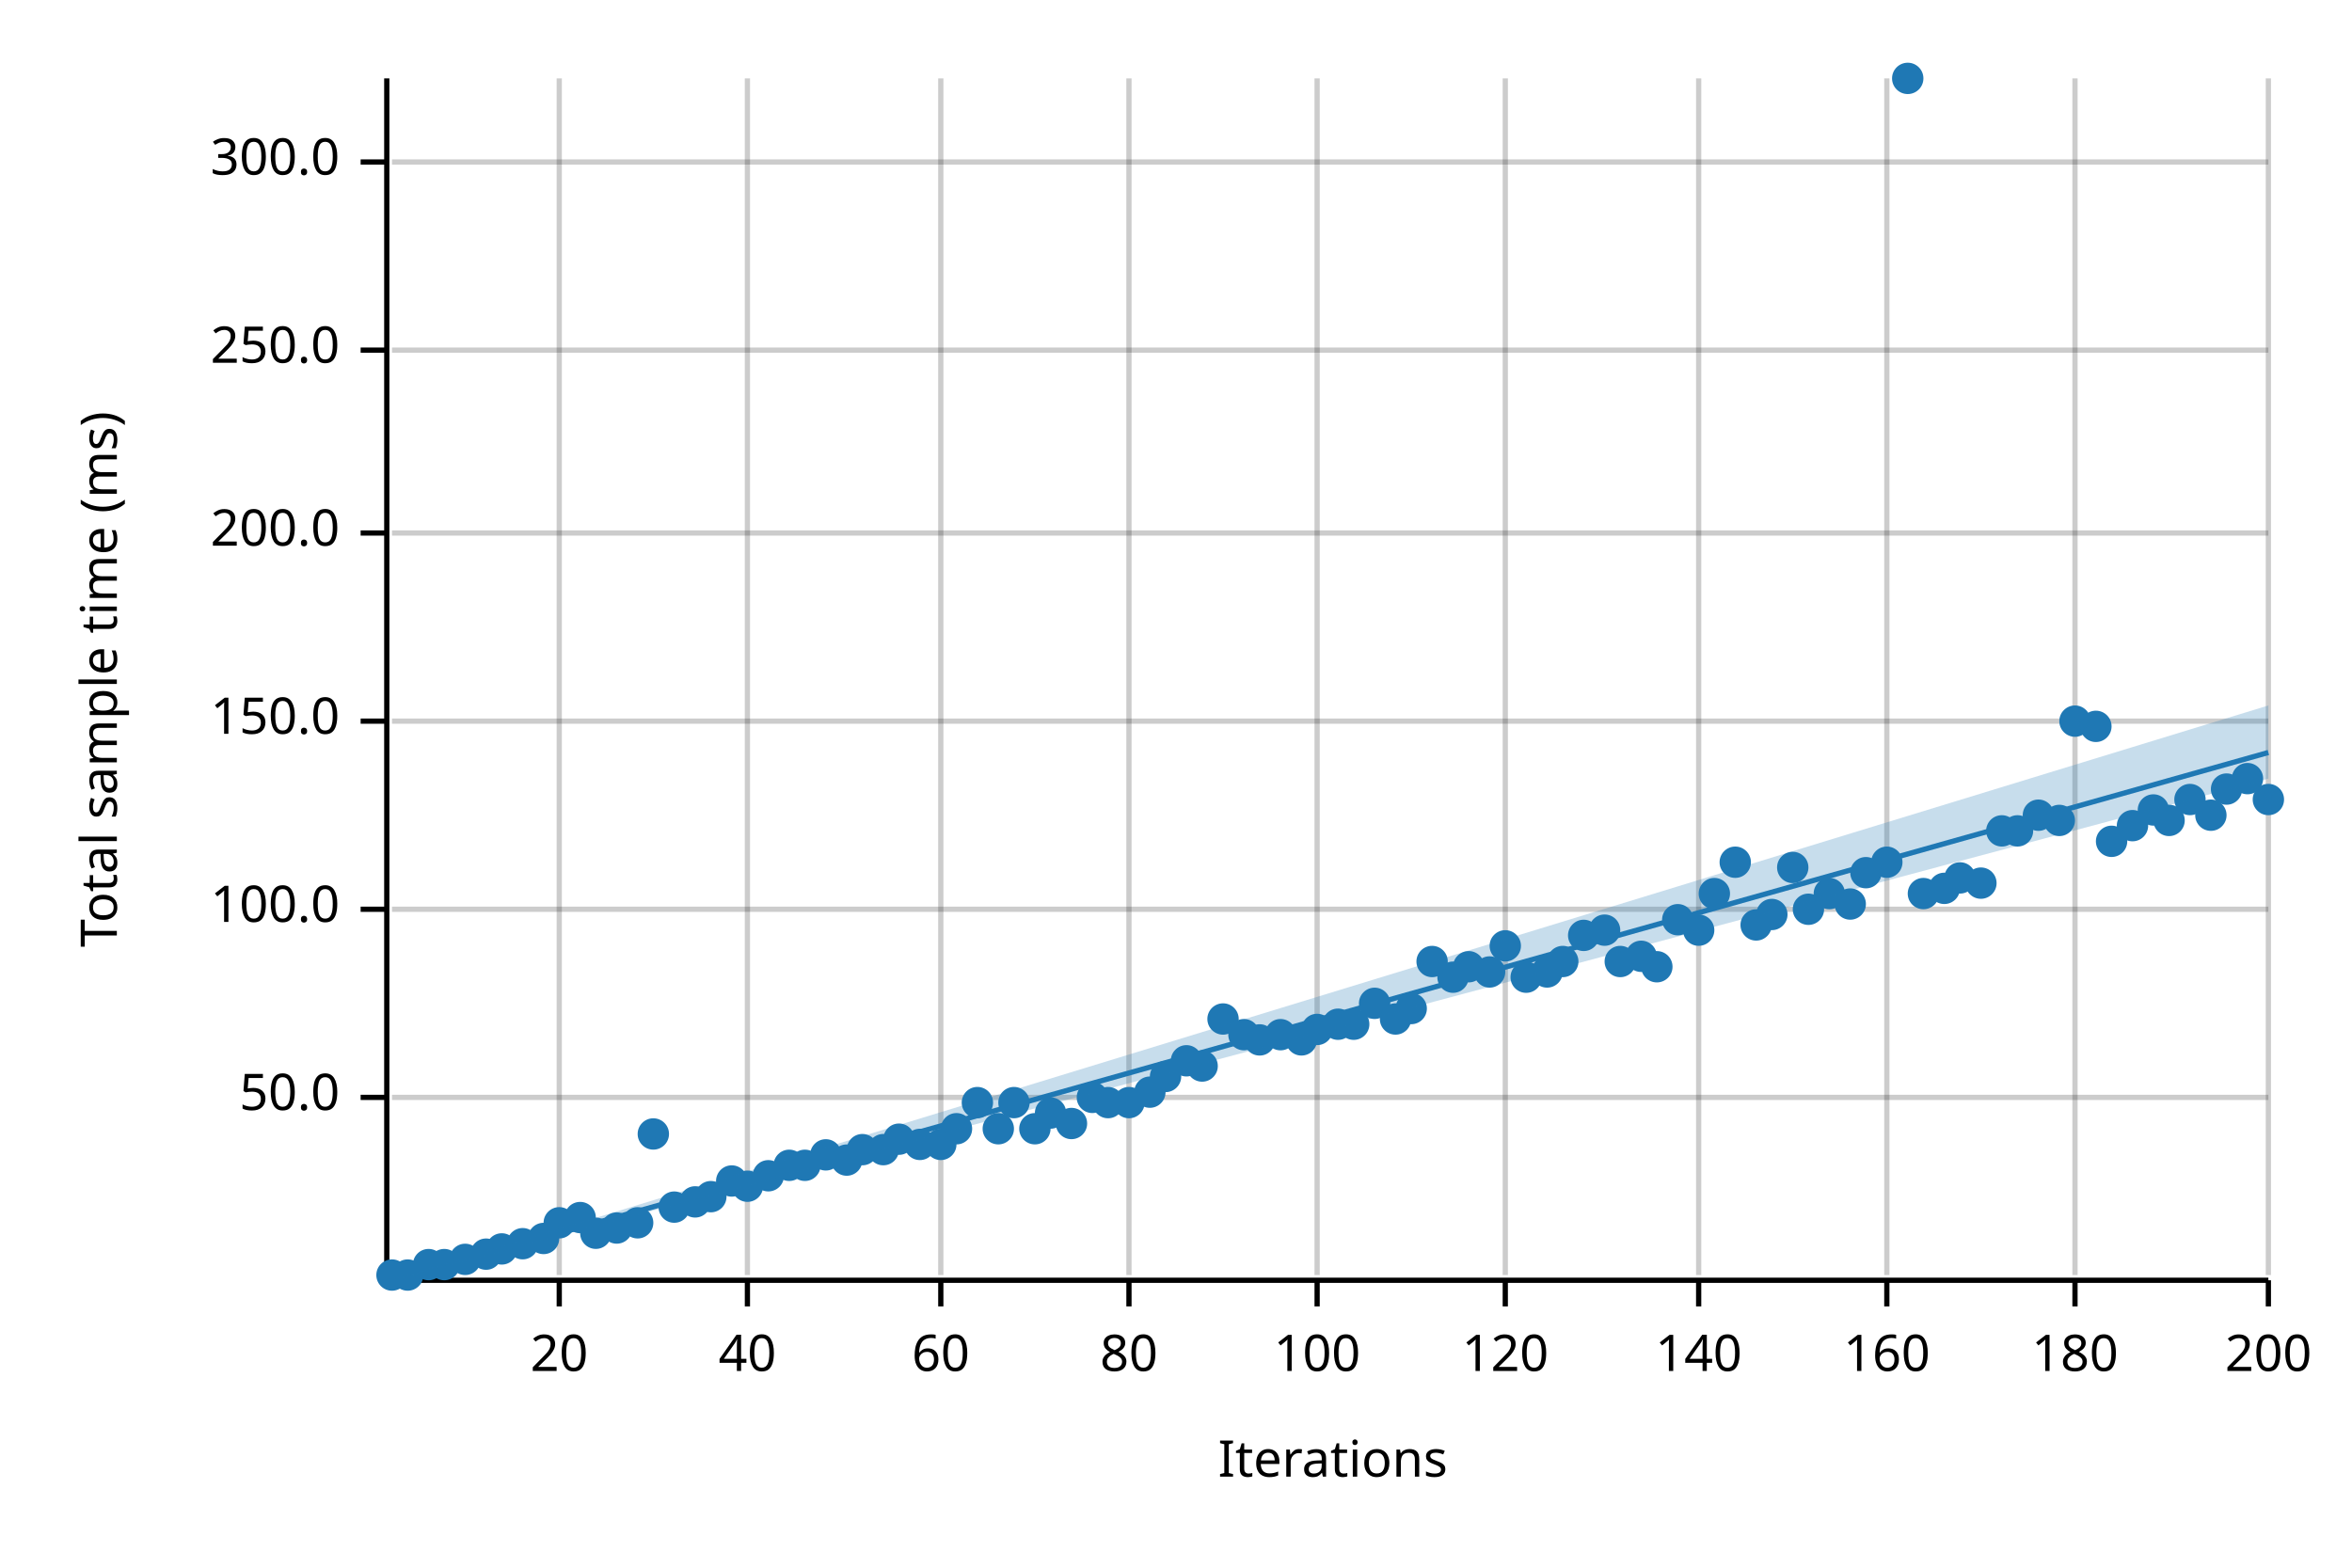
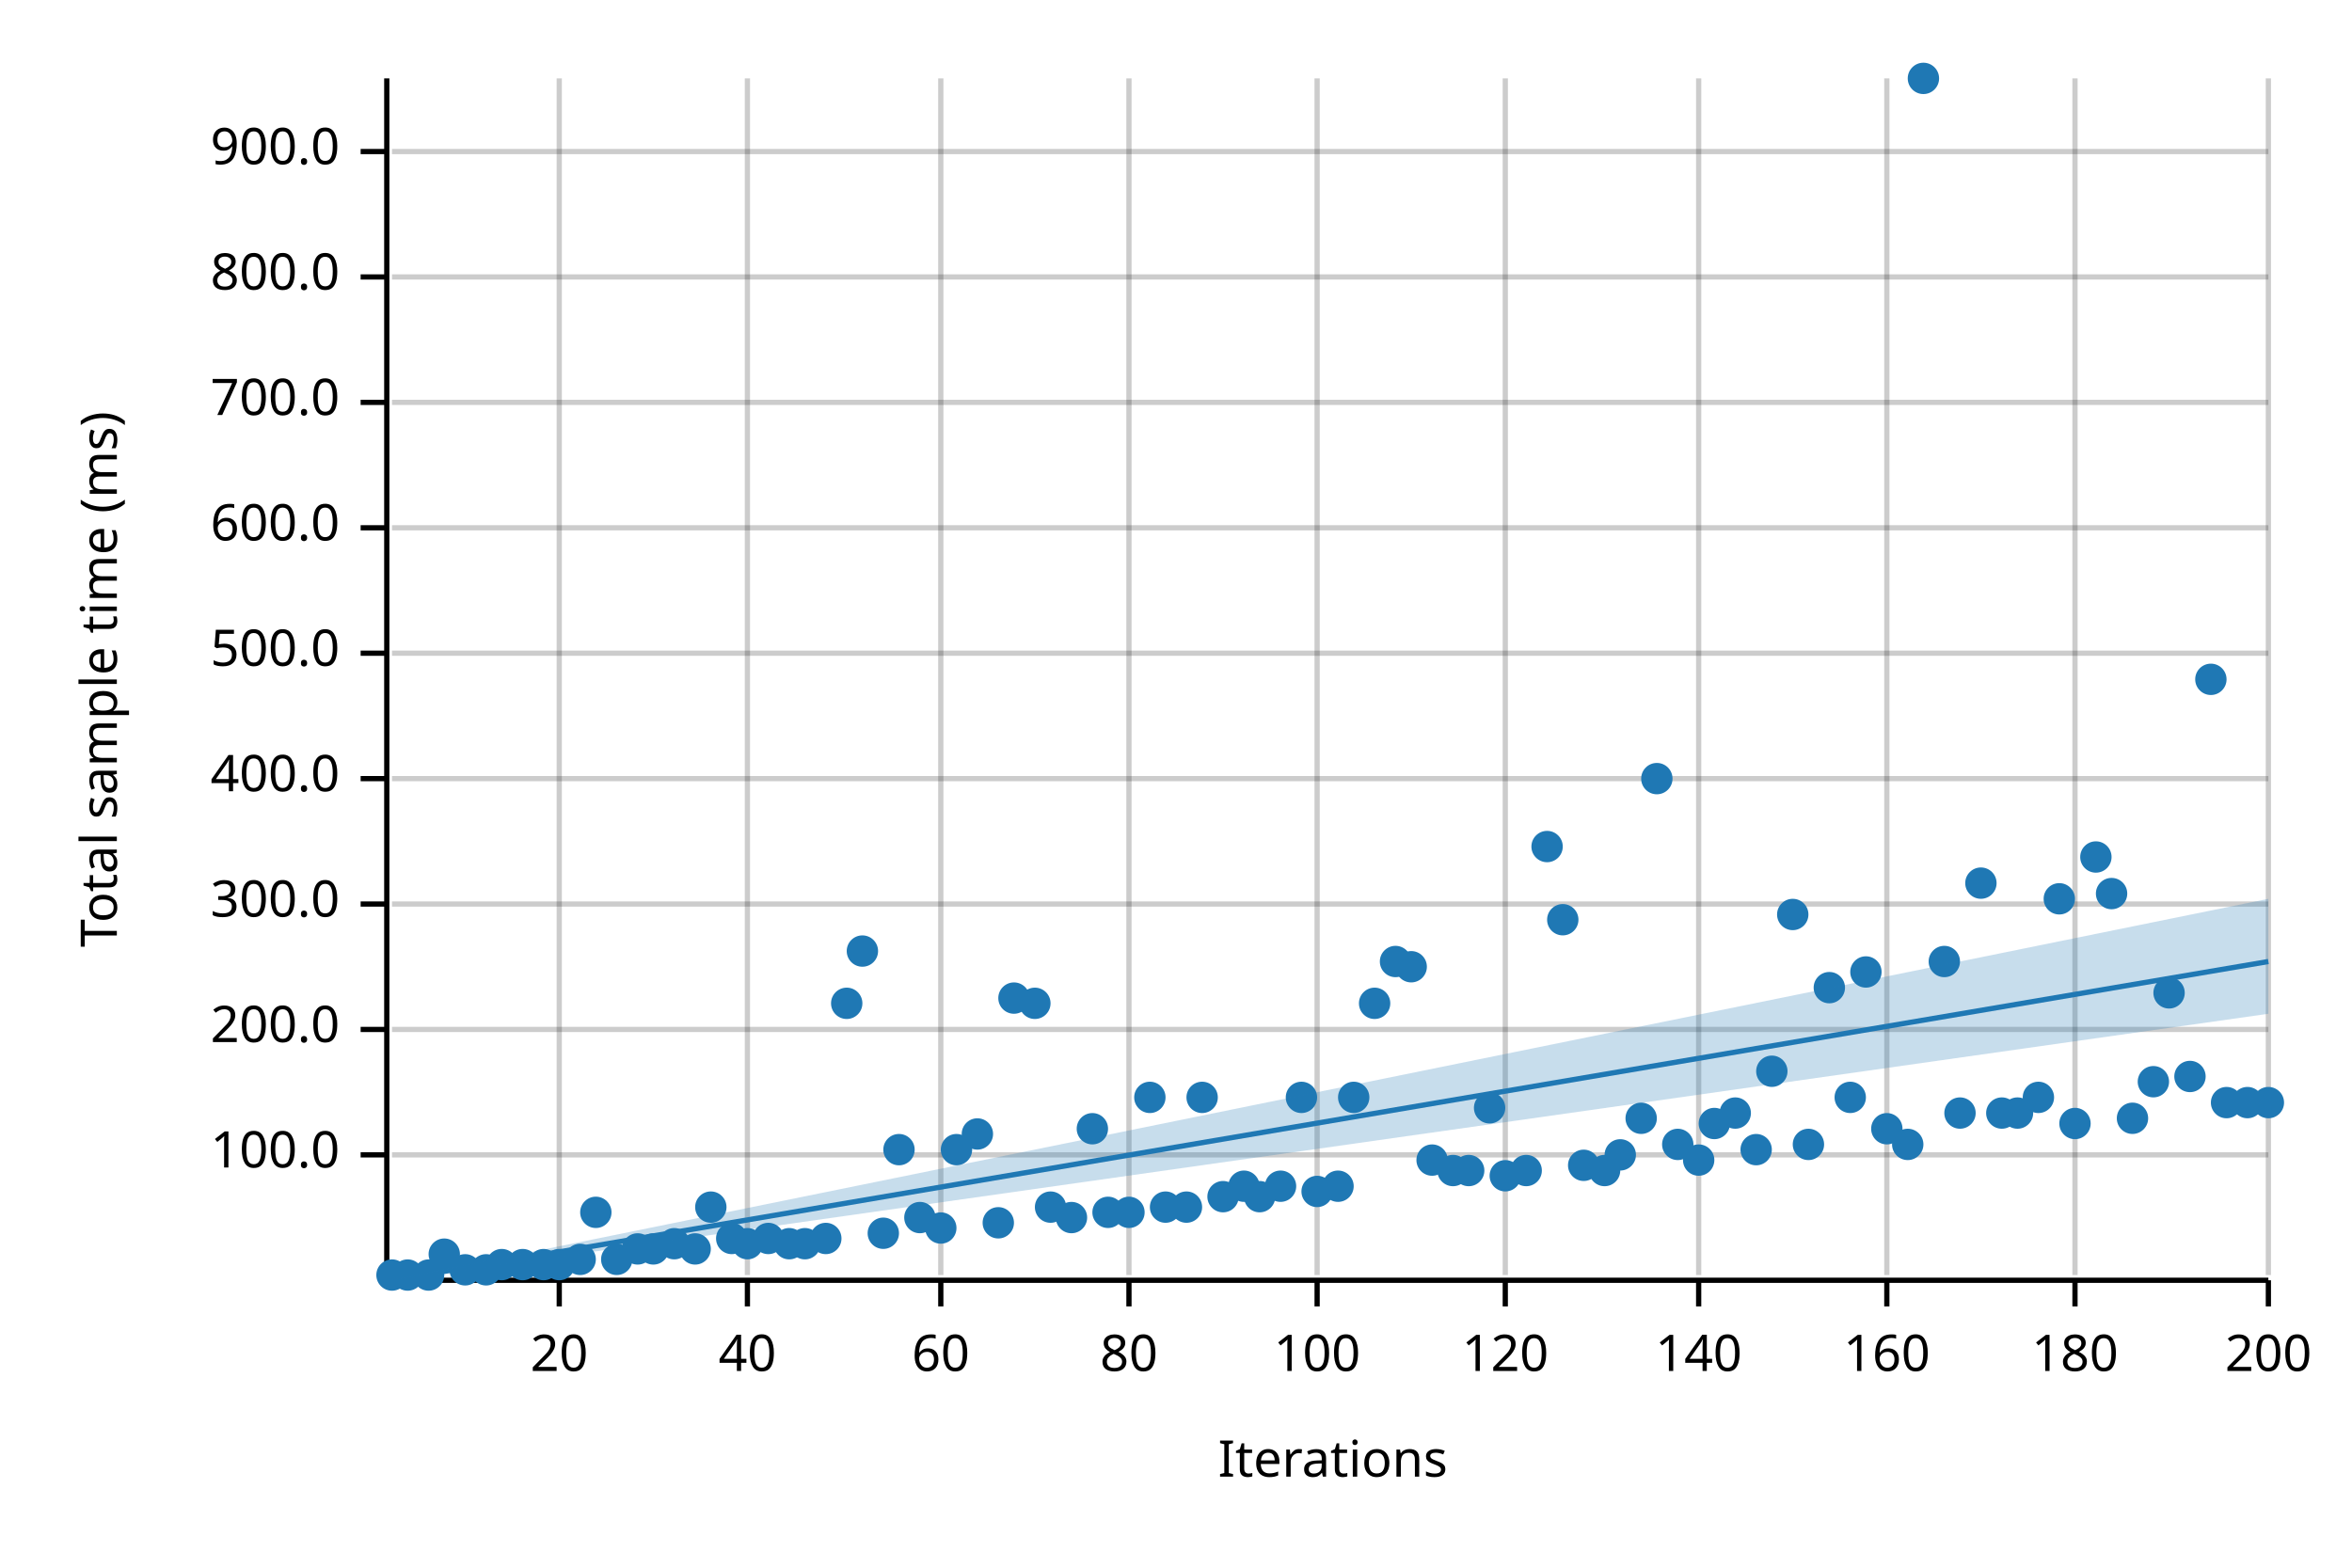
<svg xmlns="http://www.w3.org/2000/svg" width="450" height="300" viewBox="0 0 450 300">
  <text x="15" y="130" dy="0.76em" text-anchor="middle" font-family="sans-serif" font-size="9.677" opacity="1" fill="#000000" transform="rotate(270, 15, 130)">
Total sample time (ms)
</text>
  <text x="255" y="285" dy="-0.5ex" text-anchor="middle" font-family="sans-serif" font-size="9.677" opacity="1" fill="#000000">
Iterations
</text>
  <line opacity="0.2" stroke="#000000" stroke-width="1" x1="107" y1="244" x2="107" y2="15" />
  <line opacity="0.2" stroke="#000000" stroke-width="1" x1="143" y1="244" x2="143" y2="15" />
  <line opacity="0.2" stroke="#000000" stroke-width="1" x1="180" y1="244" x2="180" y2="15" />
  <line opacity="0.2" stroke="#000000" stroke-width="1" x1="216" y1="244" x2="216" y2="15" />
  <line opacity="0.2" stroke="#000000" stroke-width="1" x1="252" y1="244" x2="252" y2="15" />
  <line opacity="0.2" stroke="#000000" stroke-width="1" x1="288" y1="244" x2="288" y2="15" />
  <line opacity="0.2" stroke="#000000" stroke-width="1" x1="325" y1="244" x2="325" y2="15" />
  <line opacity="0.2" stroke="#000000" stroke-width="1" x1="361" y1="244" x2="361" y2="15" />
  <line opacity="0.2" stroke="#000000" stroke-width="1" x1="397" y1="244" x2="397" y2="15" />
  <line opacity="0.2" stroke="#000000" stroke-width="1" x1="434" y1="244" x2="434" y2="15" />
-   <line opacity="0.2" stroke="#000000" stroke-width="1" x1="75" y1="210" x2="434" y2="210" />
-   <line opacity="0.2" stroke="#000000" stroke-width="1" x1="75" y1="174" x2="434" y2="174" />
-   <line opacity="0.2" stroke="#000000" stroke-width="1" x1="75" y1="138" x2="434" y2="138" />
-   <line opacity="0.2" stroke="#000000" stroke-width="1" x1="75" y1="102" x2="434" y2="102" />
-   <line opacity="0.2" stroke="#000000" stroke-width="1" x1="75" y1="67" x2="434" y2="67" />
-   <line opacity="0.2" stroke="#000000" stroke-width="1" x1="75" y1="31" x2="434" y2="31" />
+   <line opacity="0.2" stroke="#000000" stroke-width="1" x1="75" y1="221" x2="434" y2="221" />
+   <line opacity="0.2" stroke="#000000" stroke-width="1" x1="75" y1="197" x2="434" y2="197" />
+   <line opacity="0.2" stroke="#000000" stroke-width="1" x1="75" y1="173" x2="434" y2="173" />
+   <line opacity="0.2" stroke="#000000" stroke-width="1" x1="75" y1="149" x2="434" y2="149" />
+   <line opacity="0.2" stroke="#000000" stroke-width="1" x1="75" y1="125" x2="434" y2="125" />
+   <line opacity="0.2" stroke="#000000" stroke-width="1" x1="75" y1="101" x2="434" y2="101" />
+   <line opacity="0.2" stroke="#000000" stroke-width="1" x1="75" y1="77" x2="434" y2="77" />
+   <line opacity="0.2" stroke="#000000" stroke-width="1" x1="75" y1="53" x2="434" y2="53" />
+   <line opacity="0.2" stroke="#000000" stroke-width="1" x1="75" y1="29" x2="434" y2="29" />
  <polyline fill="none" opacity="1" stroke="#000000" stroke-width="1" points="74,15 74,244 " />
-   <text x="65" y="210" dy="0.5ex" text-anchor="end" font-family="sans-serif" font-size="9.677" opacity="1" fill="#000000">
- 50.0
- </text>
-   <polyline fill="none" opacity="1" stroke="#000000" stroke-width="1" points="69,210 74,210 " />
-   <text x="65" y="174" dy="0.5ex" text-anchor="end" font-family="sans-serif" font-size="9.677" opacity="1" fill="#000000">
+   <text x="65" y="221" dy="0.5ex" text-anchor="end" font-family="sans-serif" font-size="9.677" opacity="1" fill="#000000">
100.0
</text>
-   <polyline fill="none" opacity="1" stroke="#000000" stroke-width="1" points="69,174 74,174 " />
-   <text x="65" y="138" dy="0.5ex" text-anchor="end" font-family="sans-serif" font-size="9.677" opacity="1" fill="#000000">
- 150.0
- </text>
-   <polyline fill="none" opacity="1" stroke="#000000" stroke-width="1" points="69,138 74,138 " />
-   <text x="65" y="102" dy="0.5ex" text-anchor="end" font-family="sans-serif" font-size="9.677" opacity="1" fill="#000000">
+   <polyline fill="none" opacity="1" stroke="#000000" stroke-width="1" points="69,221 74,221 " />
+   <text x="65" y="197" dy="0.5ex" text-anchor="end" font-family="sans-serif" font-size="9.677" opacity="1" fill="#000000">
200.0
</text>
-   <polyline fill="none" opacity="1" stroke="#000000" stroke-width="1" points="69,102 74,102 " />
-   <text x="65" y="67" dy="0.5ex" text-anchor="end" font-family="sans-serif" font-size="9.677" opacity="1" fill="#000000">
- 250.0
- </text>
-   <polyline fill="none" opacity="1" stroke="#000000" stroke-width="1" points="69,67 74,67 " />
-   <text x="65" y="31" dy="0.5ex" text-anchor="end" font-family="sans-serif" font-size="9.677" opacity="1" fill="#000000">
+   <polyline fill="none" opacity="1" stroke="#000000" stroke-width="1" points="69,197 74,197 " />
+   <text x="65" y="173" dy="0.5ex" text-anchor="end" font-family="sans-serif" font-size="9.677" opacity="1" fill="#000000">
300.0
</text>
-   <polyline fill="none" opacity="1" stroke="#000000" stroke-width="1" points="69,31 74,31 " />
+   <polyline fill="none" opacity="1" stroke="#000000" stroke-width="1" points="69,173 74,173 " />
+   <text x="65" y="149" dy="0.5ex" text-anchor="end" font-family="sans-serif" font-size="9.677" opacity="1" fill="#000000">
+ 400.0
+ </text>
+   <polyline fill="none" opacity="1" stroke="#000000" stroke-width="1" points="69,149 74,149 " />
+   <text x="65" y="125" dy="0.5ex" text-anchor="end" font-family="sans-serif" font-size="9.677" opacity="1" fill="#000000">
+ 500.0
+ </text>
+   <polyline fill="none" opacity="1" stroke="#000000" stroke-width="1" points="69,125 74,125 " />
+   <text x="65" y="101" dy="0.5ex" text-anchor="end" font-family="sans-serif" font-size="9.677" opacity="1" fill="#000000">
+ 600.0
+ </text>
+   <polyline fill="none" opacity="1" stroke="#000000" stroke-width="1" points="69,101 74,101 " />
+   <text x="65" y="77" dy="0.5ex" text-anchor="end" font-family="sans-serif" font-size="9.677" opacity="1" fill="#000000">
+ 700.0
+ </text>
+   <polyline fill="none" opacity="1" stroke="#000000" stroke-width="1" points="69,77 74,77 " />
+   <text x="65" y="53" dy="0.5ex" text-anchor="end" font-family="sans-serif" font-size="9.677" opacity="1" fill="#000000">
+ 800.0
+ </text>
+   <polyline fill="none" opacity="1" stroke="#000000" stroke-width="1" points="69,53 74,53 " />
+   <text x="65" y="29" dy="0.5ex" text-anchor="end" font-family="sans-serif" font-size="9.677" opacity="1" fill="#000000">
+ 900.0
+ </text>
+   <polyline fill="none" opacity="1" stroke="#000000" stroke-width="1" points="69,29 74,29 " />
  <polyline fill="none" opacity="1" stroke="#000000" stroke-width="1" points="75,245 434,245 " />
  <text x="107" y="255" dy="0.76em" text-anchor="middle" font-family="sans-serif" font-size="9.677" opacity="1" fill="#000000">
20
</text>
  <polyline fill="none" opacity="1" stroke="#000000" stroke-width="1" points="107,245 107,250 " />
  <text x="143" y="255" dy="0.76em" text-anchor="middle" font-family="sans-serif" font-size="9.677" opacity="1" fill="#000000">
40
</text>
  <polyline fill="none" opacity="1" stroke="#000000" stroke-width="1" points="143,245 143,250 " />
  <text x="180" y="255" dy="0.76em" text-anchor="middle" font-family="sans-serif" font-size="9.677" opacity="1" fill="#000000">
60
</text>
  <polyline fill="none" opacity="1" stroke="#000000" stroke-width="1" points="180,245 180,250 " />
  <text x="216" y="255" dy="0.76em" text-anchor="middle" font-family="sans-serif" font-size="9.677" opacity="1" fill="#000000">
80
</text>
  <polyline fill="none" opacity="1" stroke="#000000" stroke-width="1" points="216,245 216,250 " />
  <text x="252" y="255" dy="0.76em" text-anchor="middle" font-family="sans-serif" font-size="9.677" opacity="1" fill="#000000">
100
</text>
  <polyline fill="none" opacity="1" stroke="#000000" stroke-width="1" points="252,245 252,250 " />
  <text x="288" y="255" dy="0.76em" text-anchor="middle" font-family="sans-serif" font-size="9.677" opacity="1" fill="#000000">
120
</text>
  <polyline fill="none" opacity="1" stroke="#000000" stroke-width="1" points="288,245 288,250 " />
  <text x="325" y="255" dy="0.76em" text-anchor="middle" font-family="sans-serif" font-size="9.677" opacity="1" fill="#000000">
140
</text>
  <polyline fill="none" opacity="1" stroke="#000000" stroke-width="1" points="325,245 325,250 " />
  <text x="361" y="255" dy="0.76em" text-anchor="middle" font-family="sans-serif" font-size="9.677" opacity="1" fill="#000000">
160
</text>
  <polyline fill="none" opacity="1" stroke="#000000" stroke-width="1" points="361,245 361,250 " />
  <text x="397" y="255" dy="0.76em" text-anchor="middle" font-family="sans-serif" font-size="9.677" opacity="1" fill="#000000">
180
</text>
  <polyline fill="none" opacity="1" stroke="#000000" stroke-width="1" points="397,245 397,250 " />
  <text x="434" y="255" dy="0.76em" text-anchor="middle" font-family="sans-serif" font-size="9.677" opacity="1" fill="#000000">
200
</text>
  <polyline fill="none" opacity="1" stroke="#000000" stroke-width="1" points="434,245 434,250 " />
  <circle cx="75" cy="244" r="3" opacity="1" fill="#1F78B4" stroke="none" stroke-width="1" />
  <circle cx="78" cy="244" r="3" opacity="1" fill="#1F78B4" stroke="none" stroke-width="1" />
-   <circle cx="82" cy="242" r="3" opacity="1" fill="#1F78B4" stroke="none" stroke-width="1" />
-   <circle cx="85" cy="242" r="3" opacity="1" fill="#1F78B4" stroke="none" stroke-width="1" />
-   <circle cx="89" cy="241" r="3" opacity="1" fill="#1F78B4" stroke="none" stroke-width="1" />
-   <circle cx="93" cy="240" r="3" opacity="1" fill="#1F78B4" stroke="none" stroke-width="1" />
-   <circle cx="96" cy="239" r="3" opacity="1" fill="#1F78B4" stroke="none" stroke-width="1" />
-   <circle cx="100" cy="238" r="3" opacity="1" fill="#1F78B4" stroke="none" stroke-width="1" />
-   <circle cx="104" cy="237" r="3" opacity="1" fill="#1F78B4" stroke="none" stroke-width="1" />
-   <circle cx="107" cy="234" r="3" opacity="1" fill="#1F78B4" stroke="none" stroke-width="1" />
-   <circle cx="111" cy="233" r="3" opacity="1" fill="#1F78B4" stroke="none" stroke-width="1" />
-   <circle cx="114" cy="236" r="3" opacity="1" fill="#1F78B4" stroke="none" stroke-width="1" />
-   <circle cx="118" cy="235" r="3" opacity="1" fill="#1F78B4" stroke="none" stroke-width="1" />
-   <circle cx="122" cy="234" r="3" opacity="1" fill="#1F78B4" stroke="none" stroke-width="1" />
-   <circle cx="125" cy="217" r="3" opacity="1" fill="#1F78B4" stroke="none" stroke-width="1" />
-   <circle cx="129" cy="231" r="3" opacity="1" fill="#1F78B4" stroke="none" stroke-width="1" />
-   <circle cx="133" cy="230" r="3" opacity="1" fill="#1F78B4" stroke="none" stroke-width="1" />
-   <circle cx="136" cy="229" r="3" opacity="1" fill="#1F78B4" stroke="none" stroke-width="1" />
-   <circle cx="140" cy="226" r="3" opacity="1" fill="#1F78B4" stroke="none" stroke-width="1" />
-   <circle cx="143" cy="227" r="3" opacity="1" fill="#1F78B4" stroke="none" stroke-width="1" />
-   <circle cx="147" cy="225" r="3" opacity="1" fill="#1F78B4" stroke="none" stroke-width="1" />
-   <circle cx="151" cy="223" r="3" opacity="1" fill="#1F78B4" stroke="none" stroke-width="1" />
-   <circle cx="154" cy="223" r="3" opacity="1" fill="#1F78B4" stroke="none" stroke-width="1" />
-   <circle cx="158" cy="221" r="3" opacity="1" fill="#1F78B4" stroke="none" stroke-width="1" />
-   <circle cx="162" cy="222" r="3" opacity="1" fill="#1F78B4" stroke="none" stroke-width="1" />
-   <circle cx="165" cy="220" r="3" opacity="1" fill="#1F78B4" stroke="none" stroke-width="1" />
-   <circle cx="169" cy="220" r="3" opacity="1" fill="#1F78B4" stroke="none" stroke-width="1" />
-   <circle cx="172" cy="218" r="3" opacity="1" fill="#1F78B4" stroke="none" stroke-width="1" />
-   <circle cx="176" cy="219" r="3" opacity="1" fill="#1F78B4" stroke="none" stroke-width="1" />
-   <circle cx="180" cy="219" r="3" opacity="1" fill="#1F78B4" stroke="none" stroke-width="1" />
-   <circle cx="183" cy="216" r="3" opacity="1" fill="#1F78B4" stroke="none" stroke-width="1" />
-   <circle cx="187" cy="211" r="3" opacity="1" fill="#1F78B4" stroke="none" stroke-width="1" />
-   <circle cx="191" cy="216" r="3" opacity="1" fill="#1F78B4" stroke="none" stroke-width="1" />
-   <circle cx="194" cy="211" r="3" opacity="1" fill="#1F78B4" stroke="none" stroke-width="1" />
-   <circle cx="198" cy="216" r="3" opacity="1" fill="#1F78B4" stroke="none" stroke-width="1" />
-   <circle cx="201" cy="213" r="3" opacity="1" fill="#1F78B4" stroke="none" stroke-width="1" />
-   <circle cx="205" cy="215" r="3" opacity="1" fill="#1F78B4" stroke="none" stroke-width="1" />
-   <circle cx="209" cy="210" r="3" opacity="1" fill="#1F78B4" stroke="none" stroke-width="1" />
-   <circle cx="212" cy="211" r="3" opacity="1" fill="#1F78B4" stroke="none" stroke-width="1" />
-   <circle cx="216" cy="211" r="3" opacity="1" fill="#1F78B4" stroke="none" stroke-width="1" />
-   <circle cx="220" cy="209" r="3" opacity="1" fill="#1F78B4" stroke="none" stroke-width="1" />
-   <circle cx="223" cy="206" r="3" opacity="1" fill="#1F78B4" stroke="none" stroke-width="1" />
-   <circle cx="227" cy="203" r="3" opacity="1" fill="#1F78B4" stroke="none" stroke-width="1" />
-   <circle cx="230" cy="204" r="3" opacity="1" fill="#1F78B4" stroke="none" stroke-width="1" />
-   <circle cx="234" cy="195" r="3" opacity="1" fill="#1F78B4" stroke="none" stroke-width="1" />
-   <circle cx="238" cy="198" r="3" opacity="1" fill="#1F78B4" stroke="none" stroke-width="1" />
-   <circle cx="241" cy="199" r="3" opacity="1" fill="#1F78B4" stroke="none" stroke-width="1" />
-   <circle cx="245" cy="198" r="3" opacity="1" fill="#1F78B4" stroke="none" stroke-width="1" />
-   <circle cx="249" cy="199" r="3" opacity="1" fill="#1F78B4" stroke="none" stroke-width="1" />
-   <circle cx="252" cy="197" r="3" opacity="1" fill="#1F78B4" stroke="none" stroke-width="1" />
-   <circle cx="256" cy="196" r="3" opacity="1" fill="#1F78B4" stroke="none" stroke-width="1" />
-   <circle cx="259" cy="196" r="3" opacity="1" fill="#1F78B4" stroke="none" stroke-width="1" />
+   <circle cx="82" cy="244" r="3" opacity="1" fill="#1F78B4" stroke="none" stroke-width="1" />
+   <circle cx="85" cy="240" r="3" opacity="1" fill="#1F78B4" stroke="none" stroke-width="1" />
+   <circle cx="89" cy="243" r="3" opacity="1" fill="#1F78B4" stroke="none" stroke-width="1" />
+   <circle cx="93" cy="243" r="3" opacity="1" fill="#1F78B4" stroke="none" stroke-width="1" />
+   <circle cx="96" cy="242" r="3" opacity="1" fill="#1F78B4" stroke="none" stroke-width="1" />
+   <circle cx="100" cy="242" r="3" opacity="1" fill="#1F78B4" stroke="none" stroke-width="1" />
+   <circle cx="104" cy="242" r="3" opacity="1" fill="#1F78B4" stroke="none" stroke-width="1" />
+   <circle cx="107" cy="242" r="3" opacity="1" fill="#1F78B4" stroke="none" stroke-width="1" />
+   <circle cx="111" cy="241" r="3" opacity="1" fill="#1F78B4" stroke="none" stroke-width="1" />
+   <circle cx="114" cy="232" r="3" opacity="1" fill="#1F78B4" stroke="none" stroke-width="1" />
+   <circle cx="118" cy="241" r="3" opacity="1" fill="#1F78B4" stroke="none" stroke-width="1" />
+   <circle cx="122" cy="239" r="3" opacity="1" fill="#1F78B4" stroke="none" stroke-width="1" />
+   <circle cx="125" cy="239" r="3" opacity="1" fill="#1F78B4" stroke="none" stroke-width="1" />
+   <circle cx="129" cy="238" r="3" opacity="1" fill="#1F78B4" stroke="none" stroke-width="1" />
+   <circle cx="133" cy="239" r="3" opacity="1" fill="#1F78B4" stroke="none" stroke-width="1" />
+   <circle cx="136" cy="231" r="3" opacity="1" fill="#1F78B4" stroke="none" stroke-width="1" />
+   <circle cx="140" cy="237" r="3" opacity="1" fill="#1F78B4" stroke="none" stroke-width="1" />
+   <circle cx="143" cy="238" r="3" opacity="1" fill="#1F78B4" stroke="none" stroke-width="1" />
+   <circle cx="147" cy="237" r="3" opacity="1" fill="#1F78B4" stroke="none" stroke-width="1" />
+   <circle cx="151" cy="238" r="3" opacity="1" fill="#1F78B4" stroke="none" stroke-width="1" />
+   <circle cx="154" cy="238" r="3" opacity="1" fill="#1F78B4" stroke="none" stroke-width="1" />
+   <circle cx="158" cy="237" r="3" opacity="1" fill="#1F78B4" stroke="none" stroke-width="1" />
+   <circle cx="162" cy="192" r="3" opacity="1" fill="#1F78B4" stroke="none" stroke-width="1" />
+   <circle cx="165" cy="182" r="3" opacity="1" fill="#1F78B4" stroke="none" stroke-width="1" />
+   <circle cx="169" cy="236" r="3" opacity="1" fill="#1F78B4" stroke="none" stroke-width="1" />
+   <circle cx="172" cy="220" r="3" opacity="1" fill="#1F78B4" stroke="none" stroke-width="1" />
+   <circle cx="176" cy="233" r="3" opacity="1" fill="#1F78B4" stroke="none" stroke-width="1" />
+   <circle cx="180" cy="235" r="3" opacity="1" fill="#1F78B4" stroke="none" stroke-width="1" />
+   <circle cx="183" cy="220" r="3" opacity="1" fill="#1F78B4" stroke="none" stroke-width="1" />
+   <circle cx="187" cy="217" r="3" opacity="1" fill="#1F78B4" stroke="none" stroke-width="1" />
+   <circle cx="191" cy="234" r="3" opacity="1" fill="#1F78B4" stroke="none" stroke-width="1" />
+   <circle cx="194" cy="191" r="3" opacity="1" fill="#1F78B4" stroke="none" stroke-width="1" />
+   <circle cx="198" cy="192" r="3" opacity="1" fill="#1F78B4" stroke="none" stroke-width="1" />
+   <circle cx="201" cy="231" r="3" opacity="1" fill="#1F78B4" stroke="none" stroke-width="1" />
+   <circle cx="205" cy="233" r="3" opacity="1" fill="#1F78B4" stroke="none" stroke-width="1" />
+   <circle cx="209" cy="216" r="3" opacity="1" fill="#1F78B4" stroke="none" stroke-width="1" />
+   <circle cx="212" cy="232" r="3" opacity="1" fill="#1F78B4" stroke="none" stroke-width="1" />
+   <circle cx="216" cy="232" r="3" opacity="1" fill="#1F78B4" stroke="none" stroke-width="1" />
+   <circle cx="220" cy="210" r="3" opacity="1" fill="#1F78B4" stroke="none" stroke-width="1" />
+   <circle cx="223" cy="231" r="3" opacity="1" fill="#1F78B4" stroke="none" stroke-width="1" />
+   <circle cx="227" cy="231" r="3" opacity="1" fill="#1F78B4" stroke="none" stroke-width="1" />
+   <circle cx="230" cy="210" r="3" opacity="1" fill="#1F78B4" stroke="none" stroke-width="1" />
+   <circle cx="234" cy="229" r="3" opacity="1" fill="#1F78B4" stroke="none" stroke-width="1" />
+   <circle cx="238" cy="227" r="3" opacity="1" fill="#1F78B4" stroke="none" stroke-width="1" />
+   <circle cx="241" cy="229" r="3" opacity="1" fill="#1F78B4" stroke="none" stroke-width="1" />
+   <circle cx="245" cy="227" r="3" opacity="1" fill="#1F78B4" stroke="none" stroke-width="1" />
+   <circle cx="249" cy="210" r="3" opacity="1" fill="#1F78B4" stroke="none" stroke-width="1" />
+   <circle cx="252" cy="228" r="3" opacity="1" fill="#1F78B4" stroke="none" stroke-width="1" />
+   <circle cx="256" cy="227" r="3" opacity="1" fill="#1F78B4" stroke="none" stroke-width="1" />
+   <circle cx="259" cy="210" r="3" opacity="1" fill="#1F78B4" stroke="none" stroke-width="1" />
  <circle cx="263" cy="192" r="3" opacity="1" fill="#1F78B4" stroke="none" stroke-width="1" />
-   <circle cx="267" cy="195" r="3" opacity="1" fill="#1F78B4" stroke="none" stroke-width="1" />
-   <circle cx="270" cy="193" r="3" opacity="1" fill="#1F78B4" stroke="none" stroke-width="1" />
-   <circle cx="274" cy="184" r="3" opacity="1" fill="#1F78B4" stroke="none" stroke-width="1" />
-   <circle cx="278" cy="187" r="3" opacity="1" fill="#1F78B4" stroke="none" stroke-width="1" />
-   <circle cx="281" cy="185" r="3" opacity="1" fill="#1F78B4" stroke="none" stroke-width="1" />
-   <circle cx="285" cy="186" r="3" opacity="1" fill="#1F78B4" stroke="none" stroke-width="1" />
-   <circle cx="288" cy="181" r="3" opacity="1" fill="#1F78B4" stroke="none" stroke-width="1" />
-   <circle cx="292" cy="187" r="3" opacity="1" fill="#1F78B4" stroke="none" stroke-width="1" />
-   <circle cx="296" cy="186" r="3" opacity="1" fill="#1F78B4" stroke="none" stroke-width="1" />
-   <circle cx="299" cy="184" r="3" opacity="1" fill="#1F78B4" stroke="none" stroke-width="1" />
-   <circle cx="303" cy="179" r="3" opacity="1" fill="#1F78B4" stroke="none" stroke-width="1" />
-   <circle cx="307" cy="178" r="3" opacity="1" fill="#1F78B4" stroke="none" stroke-width="1" />
-   <circle cx="310" cy="184" r="3" opacity="1" fill="#1F78B4" stroke="none" stroke-width="1" />
-   <circle cx="314" cy="183" r="3" opacity="1" fill="#1F78B4" stroke="none" stroke-width="1" />
-   <circle cx="317" cy="185" r="3" opacity="1" fill="#1F78B4" stroke="none" stroke-width="1" />
-   <circle cx="321" cy="176" r="3" opacity="1" fill="#1F78B4" stroke="none" stroke-width="1" />
-   <circle cx="325" cy="178" r="3" opacity="1" fill="#1F78B4" stroke="none" stroke-width="1" />
-   <circle cx="328" cy="171" r="3" opacity="1" fill="#1F78B4" stroke="none" stroke-width="1" />
-   <circle cx="332" cy="165" r="3" opacity="1" fill="#1F78B4" stroke="none" stroke-width="1" />
-   <circle cx="336" cy="177" r="3" opacity="1" fill="#1F78B4" stroke="none" stroke-width="1" />
-   <circle cx="339" cy="175" r="3" opacity="1" fill="#1F78B4" stroke="none" stroke-width="1" />
-   <circle cx="343" cy="166" r="3" opacity="1" fill="#1F78B4" stroke="none" stroke-width="1" />
-   <circle cx="346" cy="174" r="3" opacity="1" fill="#1F78B4" stroke="none" stroke-width="1" />
-   <circle cx="350" cy="171" r="3" opacity="1" fill="#1F78B4" stroke="none" stroke-width="1" />
-   <circle cx="354" cy="173" r="3" opacity="1" fill="#1F78B4" stroke="none" stroke-width="1" />
-   <circle cx="357" cy="167" r="3" opacity="1" fill="#1F78B4" stroke="none" stroke-width="1" />
-   <circle cx="361" cy="165" r="3" opacity="1" fill="#1F78B4" stroke="none" stroke-width="1" />
-   <circle cx="365" cy="15" r="3" opacity="1" fill="#1F78B4" stroke="none" stroke-width="1" />
-   <circle cx="368" cy="171" r="3" opacity="1" fill="#1F78B4" stroke="none" stroke-width="1" />
-   <circle cx="372" cy="170" r="3" opacity="1" fill="#1F78B4" stroke="none" stroke-width="1" />
-   <circle cx="375" cy="168" r="3" opacity="1" fill="#1F78B4" stroke="none" stroke-width="1" />
+   <circle cx="267" cy="184" r="3" opacity="1" fill="#1F78B4" stroke="none" stroke-width="1" />
+   <circle cx="270" cy="185" r="3" opacity="1" fill="#1F78B4" stroke="none" stroke-width="1" />
+   <circle cx="274" cy="222" r="3" opacity="1" fill="#1F78B4" stroke="none" stroke-width="1" />
+   <circle cx="278" cy="224" r="3" opacity="1" fill="#1F78B4" stroke="none" stroke-width="1" />
+   <circle cx="281" cy="224" r="3" opacity="1" fill="#1F78B4" stroke="none" stroke-width="1" />
+   <circle cx="285" cy="212" r="3" opacity="1" fill="#1F78B4" stroke="none" stroke-width="1" />
+   <circle cx="288" cy="225" r="3" opacity="1" fill="#1F78B4" stroke="none" stroke-width="1" />
+   <circle cx="292" cy="224" r="3" opacity="1" fill="#1F78B4" stroke="none" stroke-width="1" />
+   <circle cx="296" cy="162" r="3" opacity="1" fill="#1F78B4" stroke="none" stroke-width="1" />
+   <circle cx="299" cy="176" r="3" opacity="1" fill="#1F78B4" stroke="none" stroke-width="1" />
+   <circle cx="303" cy="223" r="3" opacity="1" fill="#1F78B4" stroke="none" stroke-width="1" />
+   <circle cx="307" cy="224" r="3" opacity="1" fill="#1F78B4" stroke="none" stroke-width="1" />
+   <circle cx="310" cy="221" r="3" opacity="1" fill="#1F78B4" stroke="none" stroke-width="1" />
+   <circle cx="314" cy="214" r="3" opacity="1" fill="#1F78B4" stroke="none" stroke-width="1" />
+   <circle cx="317" cy="149" r="3" opacity="1" fill="#1F78B4" stroke="none" stroke-width="1" />
+   <circle cx="321" cy="219" r="3" opacity="1" fill="#1F78B4" stroke="none" stroke-width="1" />
+   <circle cx="325" cy="222" r="3" opacity="1" fill="#1F78B4" stroke="none" stroke-width="1" />
+   <circle cx="328" cy="215" r="3" opacity="1" fill="#1F78B4" stroke="none" stroke-width="1" />
+   <circle cx="332" cy="213" r="3" opacity="1" fill="#1F78B4" stroke="none" stroke-width="1" />
+   <circle cx="336" cy="220" r="3" opacity="1" fill="#1F78B4" stroke="none" stroke-width="1" />
+   <circle cx="339" cy="205" r="3" opacity="1" fill="#1F78B4" stroke="none" stroke-width="1" />
+   <circle cx="343" cy="175" r="3" opacity="1" fill="#1F78B4" stroke="none" stroke-width="1" />
+   <circle cx="346" cy="219" r="3" opacity="1" fill="#1F78B4" stroke="none" stroke-width="1" />
+   <circle cx="350" cy="189" r="3" opacity="1" fill="#1F78B4" stroke="none" stroke-width="1" />
+   <circle cx="354" cy="210" r="3" opacity="1" fill="#1F78B4" stroke="none" stroke-width="1" />
+   <circle cx="357" cy="186" r="3" opacity="1" fill="#1F78B4" stroke="none" stroke-width="1" />
+   <circle cx="361" cy="216" r="3" opacity="1" fill="#1F78B4" stroke="none" stroke-width="1" />
+   <circle cx="365" cy="219" r="3" opacity="1" fill="#1F78B4" stroke="none" stroke-width="1" />
+   <circle cx="368" cy="15" r="3" opacity="1" fill="#1F78B4" stroke="none" stroke-width="1" />
+   <circle cx="372" cy="184" r="3" opacity="1" fill="#1F78B4" stroke="none" stroke-width="1" />
+   <circle cx="375" cy="213" r="3" opacity="1" fill="#1F78B4" stroke="none" stroke-width="1" />
  <circle cx="379" cy="169" r="3" opacity="1" fill="#1F78B4" stroke="none" stroke-width="1" />
-   <circle cx="383" cy="159" r="3" opacity="1" fill="#1F78B4" stroke="none" stroke-width="1" />
-   <circle cx="386" cy="159" r="3" opacity="1" fill="#1F78B4" stroke="none" stroke-width="1" />
-   <circle cx="390" cy="156" r="3" opacity="1" fill="#1F78B4" stroke="none" stroke-width="1" />
-   <circle cx="394" cy="157" r="3" opacity="1" fill="#1F78B4" stroke="none" stroke-width="1" />
-   <circle cx="397" cy="138" r="3" opacity="1" fill="#1F78B4" stroke="none" stroke-width="1" />
-   <circle cx="401" cy="139" r="3" opacity="1" fill="#1F78B4" stroke="none" stroke-width="1" />
-   <circle cx="404" cy="161" r="3" opacity="1" fill="#1F78B4" stroke="none" stroke-width="1" />
-   <circle cx="408" cy="158" r="3" opacity="1" fill="#1F78B4" stroke="none" stroke-width="1" />
-   <circle cx="412" cy="155" r="3" opacity="1" fill="#1F78B4" stroke="none" stroke-width="1" />
-   <circle cx="415" cy="157" r="3" opacity="1" fill="#1F78B4" stroke="none" stroke-width="1" />
-   <circle cx="419" cy="153" r="3" opacity="1" fill="#1F78B4" stroke="none" stroke-width="1" />
-   <circle cx="423" cy="156" r="3" opacity="1" fill="#1F78B4" stroke="none" stroke-width="1" />
-   <circle cx="426" cy="151" r="3" opacity="1" fill="#1F78B4" stroke="none" stroke-width="1" />
-   <circle cx="430" cy="149" r="3" opacity="1" fill="#1F78B4" stroke="none" stroke-width="1" />
-   <circle cx="434" cy="153" r="3" opacity="1" fill="#1F78B4" stroke="none" stroke-width="1" />
-   <polyline fill="none" opacity="1" stroke="#1F78B4" stroke-width="1" points="75,245 434,144 " />
-   <polygon opacity="0.25" fill="#1F78B4" points="75,245 434,149 434,135 " />
+   <circle cx="383" cy="213" r="3" opacity="1" fill="#1F78B4" stroke="none" stroke-width="1" />
+   <circle cx="386" cy="213" r="3" opacity="1" fill="#1F78B4" stroke="none" stroke-width="1" />
+   <circle cx="390" cy="210" r="3" opacity="1" fill="#1F78B4" stroke="none" stroke-width="1" />
+   <circle cx="394" cy="172" r="3" opacity="1" fill="#1F78B4" stroke="none" stroke-width="1" />
+   <circle cx="397" cy="215" r="3" opacity="1" fill="#1F78B4" stroke="none" stroke-width="1" />
+   <circle cx="401" cy="164" r="3" opacity="1" fill="#1F78B4" stroke="none" stroke-width="1" />
+   <circle cx="404" cy="171" r="3" opacity="1" fill="#1F78B4" stroke="none" stroke-width="1" />
+   <circle cx="408" cy="214" r="3" opacity="1" fill="#1F78B4" stroke="none" stroke-width="1" />
+   <circle cx="412" cy="207" r="3" opacity="1" fill="#1F78B4" stroke="none" stroke-width="1" />
+   <circle cx="415" cy="190" r="3" opacity="1" fill="#1F78B4" stroke="none" stroke-width="1" />
+   <circle cx="419" cy="206" r="3" opacity="1" fill="#1F78B4" stroke="none" stroke-width="1" />
+   <circle cx="423" cy="130" r="3" opacity="1" fill="#1F78B4" stroke="none" stroke-width="1" />
+   <circle cx="426" cy="211" r="3" opacity="1" fill="#1F78B4" stroke="none" stroke-width="1" />
+   <circle cx="430" cy="211" r="3" opacity="1" fill="#1F78B4" stroke="none" stroke-width="1" />
+   <circle cx="434" cy="211" r="3" opacity="1" fill="#1F78B4" stroke="none" stroke-width="1" />
+   <polyline fill="none" opacity="1" stroke="#1F78B4" stroke-width="1" points="75,245 434,184 " />
+   <polygon opacity="0.25" fill="#1F78B4" points="75,245 434,194 434,172 " />
</svg>
